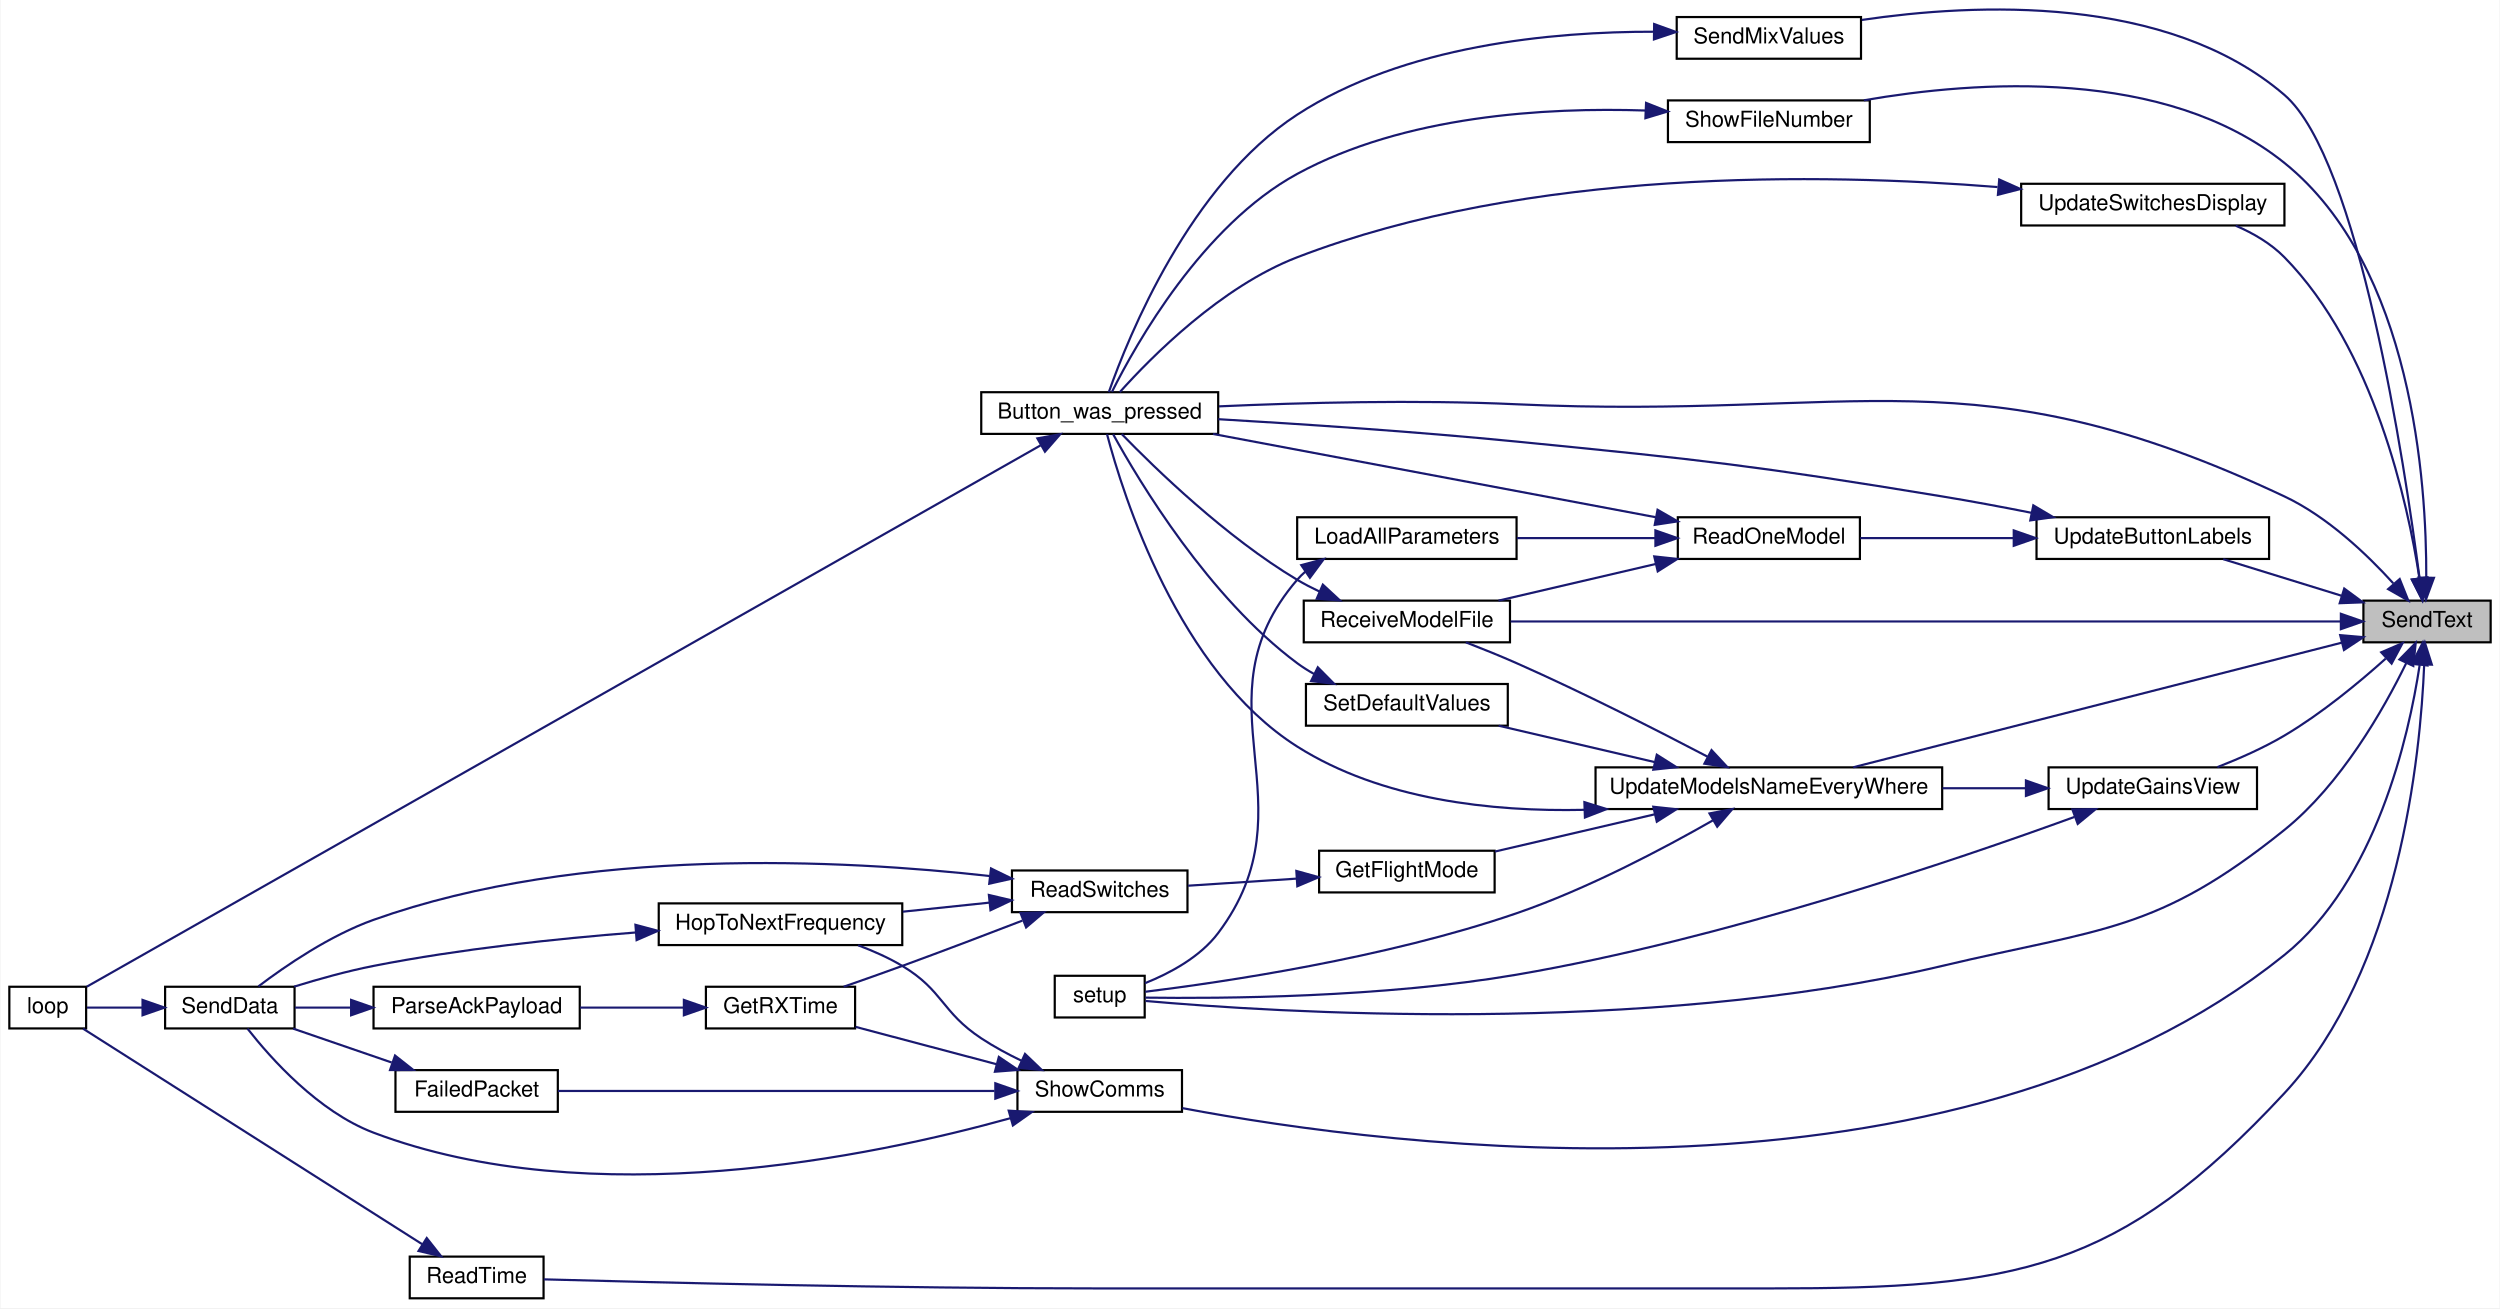
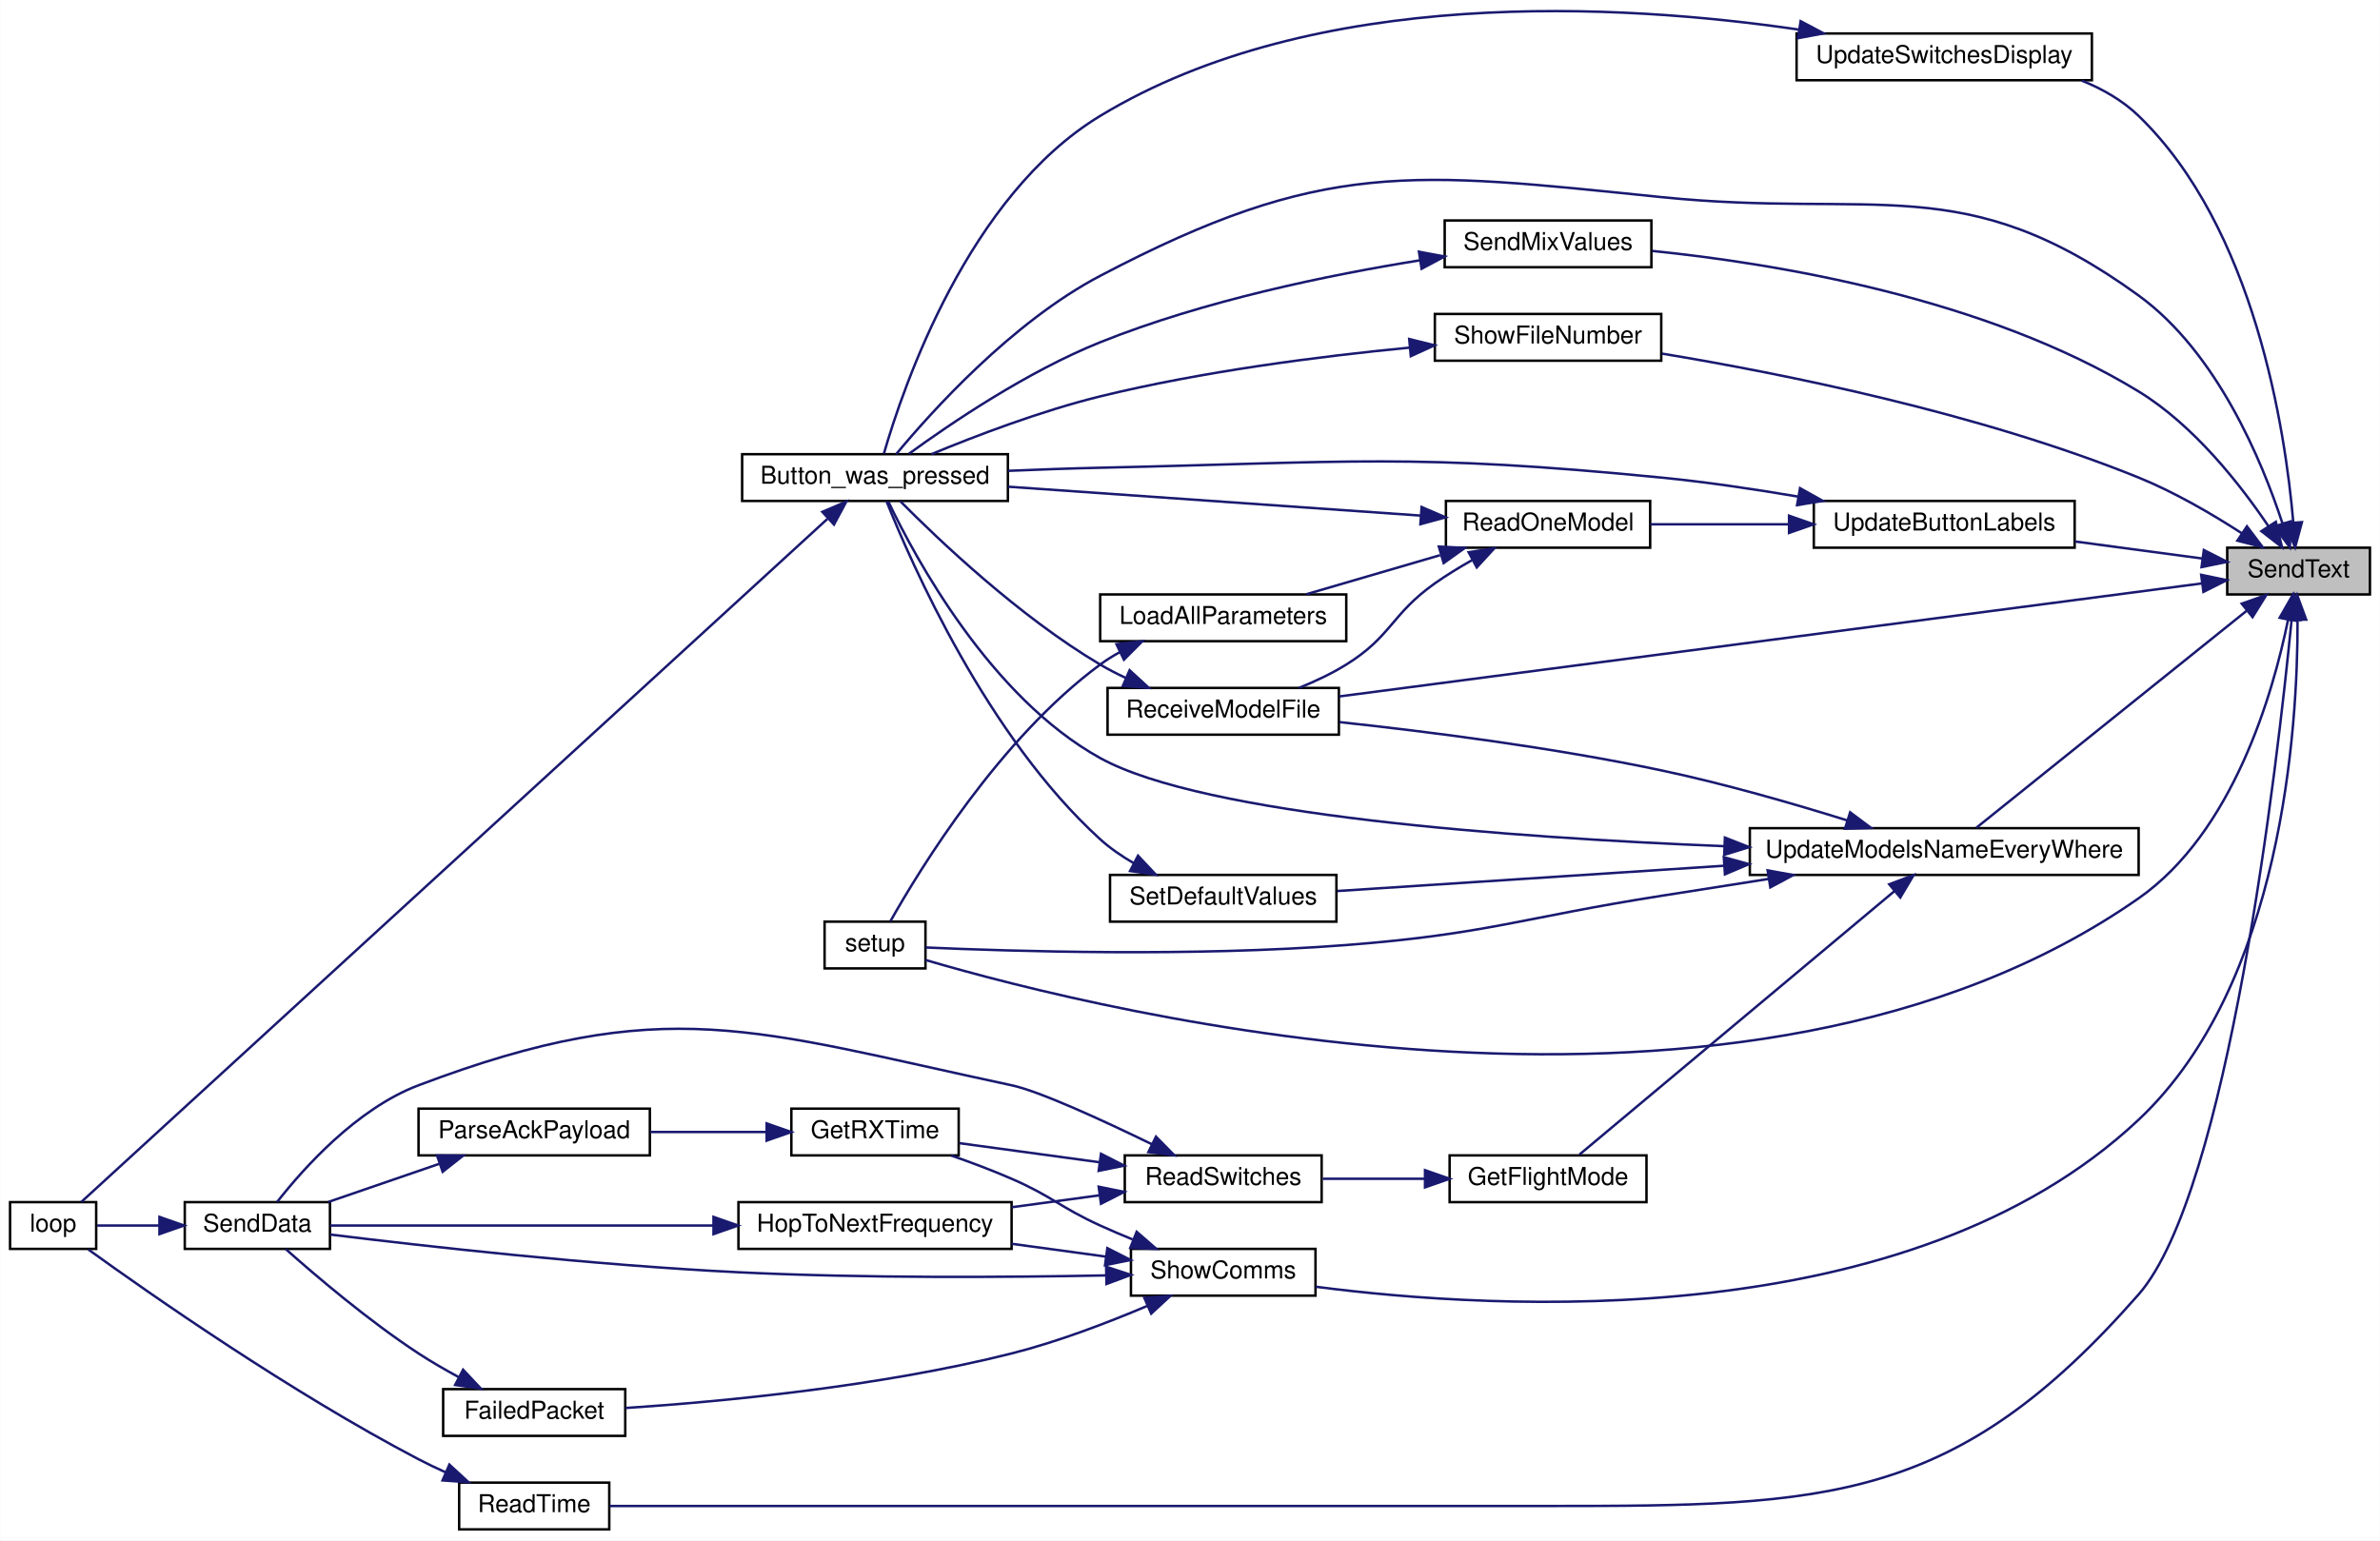
- <svg xmlns="http://www.w3.org/2000/svg" xmlns:xlink="http://www.w3.org/1999/xlink" width="1139pt" height="596pt" viewBox="0.00 0.00 1139.00 596.27">
-   <g id="graph0" class="graph" transform="scale(1 1) rotate(0) translate(4 592.27)">
-     <polygon fill="white" stroke="transparent" points="-4,4 -4,-592.27 1135,-592.27 1135,4 -4,4" />
+ <svg xmlns="http://www.w3.org/2000/svg" xmlns:xlink="http://www.w3.org/1999/xlink" width="967pt" height="626pt" viewBox="0.00 0.00 967.00 626.11">
+   <g id="graph0" class="graph" transform="scale(1 1) rotate(0) translate(4 622.11)">
+     <polygon fill="white" stroke="transparent" points="-4,4 -4,-622.11 963,-622.11 963,4 -4,4" />
    <g id="node1" class="node">
      <g id="a_node1">
        <a xlink:title=" ">
-           <polygon fill="#bfbfbf" stroke="black" points="1073,-299.5 1073,-318.5 1131,-318.5 1131,-299.5 1073,-299.5" />
-           <text text-anchor="middle" x="1102" y="-306.5" font-family="Helvetica,sans-Serif" font-size="10.00">SendText</text>
+           <polygon fill="#bfbfbf" stroke="black" points="901,-380.5 901,-399.5 959,-399.5 959,-380.5 901,-380.5" />
+           <text text-anchor="middle" x="930" y="-387.5" font-family="Helvetica,sans-Serif" font-size="10.00">SendText</text>
        </a>
      </g>
    </g>
    <g id="node2" class="node">
      <g id="a_node2">
        <a xlink:href="_transmitter_code_2src_2main_8cpp.html#aed6c682ed45951f95e0b02cf6b570da2" target="_top" xlink:title=" ">
-           <polygon fill="white" stroke="black" points="443,-394.5 443,-413.5 551,-413.5 551,-394.5 443,-394.5" />
-           <text text-anchor="middle" x="497" y="-401.5" font-family="Helvetica,sans-Serif" font-size="10.00">Button_was_pressed</text>
+           <polygon fill="white" stroke="black" points="297.5,-418.5 297.5,-437.5 405.5,-437.5 405.5,-418.5 297.5,-418.5" />
+           <text text-anchor="middle" x="351.5" y="-425.5" font-family="Helvetica,sans-Serif" font-size="10.00">Button_was_pressed</text>
        </a>
      </g>
    </g>
    <g id="edge1" class="edge">
-       <path fill="none" stroke="midnightblue" d="M1086.6,-326.4C1074.71,-339.5 1056.66,-356.74 1037,-366 895.26,-432.75 843.5,-400.76 687,-408 641.27,-410.12 589.25,-408.74 551.38,-407.05" />
-       <polygon fill="midnightblue" stroke="midnightblue" points="1089.54,-328.35 1093.47,-318.51 1084.26,-323.75 1089.54,-328.35" />
+       <path fill="none" stroke="midnightblue" d="M923.49,-409.25C915.17,-434.66 896.88,-478.87 865,-502 793.73,-553.69 758.58,-533.06 671,-542 569.2,-552.39 533.59,-557.58 443,-510 407.15,-491.17 374.42,-454.79 360.11,-437.53" />
+       <polygon fill="midnightblue" stroke="midnightblue" points="926.85,-410.22 926.45,-399.63 920.16,-408.15 926.85,-410.22" />
    </g>
    <g id="node4" class="node">
      <g id="a_node4">
        <a xlink:href="_transmitter_code_2src_2main_8cpp.html#a483cced19b61975f76957f5696425fe9" target="_top" xlink:title=" ">
          <polygon fill="white" stroke="black" points="182.5,-0.5 182.5,-19.5 243.5,-19.5 243.5,-0.5 182.5,-0.5" />
          <text text-anchor="middle" x="213" y="-7.5" font-family="Helvetica,sans-Serif" font-size="10.00">ReadTime</text>
        </a>
      </g>
    </g>
    <g id="edge3" class="edge">
-       <path fill="none" stroke="midnightblue" d="M1100.7,-289.24C1099,-247.66 1089.32,-150.35 1037,-94 961.29,-12.46 914.27,-5 803,-5 803,-5 803,-5 496,-5 403.94,-5 295.01,-7.7 243.64,-9.13" />
-       <polygon fill="midnightblue" stroke="midnightblue" points="1097.2,-289.51 1100.99,-299.41 1104.2,-289.31 1097.2,-289.51" />
+       <path fill="none" stroke="midnightblue" d="M927.16,-370.12C921.33,-310.96 901.4,-137.52 865,-96 790.57,-11.12 738.89,-10 626,-10 626,-10 626,-10 492,-10 401.51,-10 294.44,-10 243.62,-10" />
+       <polygon fill="midnightblue" stroke="midnightblue" points="923.71,-370.74 928.14,-380.36 930.68,-370.07 923.71,-370.74" />
    </g>
    <g id="node5" class="node">
      <g id="a_node5">
        <a xlink:href="_transmitter_code_2src_2main_8cpp.html#ab7c9edf843c732d7fe296564f39bc0dc" target="_top" xlink:title="RECEIVE A MODEL FILE.">
-           <polygon fill="white" stroke="black" points="590,-299.5 590,-318.5 684,-318.5 684,-299.5 590,-299.5" />
-           <text text-anchor="middle" x="637" y="-306.5" font-family="Helvetica,sans-Serif" font-size="10.00">ReceiveModelFile</text>
+           <polygon fill="white" stroke="black" points="446,-323.5 446,-342.5 540,-342.5 540,-323.5 446,-323.5" />
+           <text text-anchor="middle" x="493" y="-330.5" font-family="Helvetica,sans-Serif" font-size="10.00">ReceiveModelFile</text>
        </a>
      </g>
    </g>
    <g id="edge5" class="edge">
-       <path fill="none" stroke="midnightblue" d="M1062.54,-309C977.88,-309 775.73,-309 684.3,-309" />
-       <polygon fill="midnightblue" stroke="midnightblue" points="1062.73,-312.5 1072.73,-309 1062.73,-305.5 1062.73,-312.5" />
+       <path fill="none" stroke="midnightblue" d="M890.67,-384.98C810.72,-374.5 626.41,-350.35 540.12,-339.04" />
+       <polygon fill="midnightblue" stroke="midnightblue" points="890.42,-388.48 900.79,-386.3 891.33,-381.53 890.42,-388.48" />
    </g>
    <g id="node6" class="node">
      <g id="a_node6">
        <a xlink:href="_transmitter_code_2src_2main_8cpp.html#a5616f31633181a5cefde5d7cb6210d3f" target="_top" xlink:title=" ">
-           <polygon fill="white" stroke="black" points="760,-565.5 760,-584.5 844,-584.5 844,-565.5 760,-565.5" />
-           <text text-anchor="middle" x="802" y="-572.5" font-family="Helvetica,sans-Serif" font-size="10.00">SendMixValues</text>
+           <polygon fill="white" stroke="black" points="583,-513.5 583,-532.5 667,-532.5 667,-513.5 583,-513.5" />
+           <text text-anchor="middle" x="625" y="-520.5" font-family="Helvetica,sans-Serif" font-size="10.00">SendMixValues</text>
        </a>
      </g>
    </g>
    <g id="edge7" class="edge">
-       <path fill="none" stroke="midnightblue" d="M1098.61,-328.59C1091.86,-380.55 1070.88,-519.85 1037,-549 983.55,-594.98 895.88,-590.8 844.38,-583.18" />
-       <polygon fill="midnightblue" stroke="midnightblue" points="1102.09,-329.01 1099.87,-318.65 1095.14,-328.13 1102.09,-329.01" />
+       <path fill="none" stroke="midnightblue" d="M917.81,-408.14C906.52,-424.89 887.57,-449.21 865,-463 802.76,-501.03 717.41,-515.02 667.34,-520.12" />
+       <polygon fill="midnightblue" stroke="midnightblue" points="920.76,-410.02 923.26,-399.72 914.88,-406.21 920.76,-410.02" />
    </g>
    <g id="node7" class="node">
      <g id="a_node7">
        <a xlink:href="_transmitter_code_2src_2main_8cpp.html#a4fc01d736fe50cf5b977f755b675f11d" target="_top" xlink:title=" ">
-           <polygon fill="white" stroke="black" points="476.5,-128.5 476.5,-147.5 517.5,-147.5 517.5,-128.5 476.5,-128.5" />
-           <text text-anchor="middle" x="497" y="-135.5" font-family="Helvetica,sans-Serif" font-size="10.00">setup</text>
+           <polygon fill="white" stroke="black" points="331,-228.5 331,-247.5 372,-247.5 372,-228.5 331,-228.5" />
+           <text text-anchor="middle" x="351.5" y="-235.5" font-family="Helvetica,sans-Serif" font-size="10.00">setup</text>
        </a>
      </g>
    </g>
    <g id="edge9" class="edge">
-       <path fill="none" stroke="midnightblue" d="M1092.5,-289.98C1082.15,-268.8 1062.82,-234.8 1037,-214 978.9,-167.2 953.59,-169.22 881,-152 745.37,-119.83 575.23,-130.94 517.89,-136.03" />
-       <polygon fill="midnightblue" stroke="midnightblue" points="1089.43,-291.68 1096.84,-299.24 1095.76,-288.7 1089.43,-291.68" />
+       <path fill="none" stroke="midnightblue" d="M925.7,-370.11C919.57,-340.08 903.37,-283.81 865,-257 705.54,-145.56 444.93,-210.51 372,-231.93" />
+       <polygon fill="midnightblue" stroke="midnightblue" points="922.31,-371.03 927.58,-380.22 929.19,-369.75 922.31,-371.03" />
    </g>
    <g id="node8" class="node">
      <g id="a_node8">
        <a xlink:href="_radio_functions_8h.html#aac472b3398ab38e7f54b1a2cae96ba62" target="_top" xlink:title="SHOW COMMS.">
-           <polygon fill="white" stroke="black" points="459.5,-85.5 459.5,-104.5 534.5,-104.5 534.5,-85.5 459.5,-85.5" />
-           <text text-anchor="middle" x="497" y="-92.5" font-family="Helvetica,sans-Serif" font-size="10.00">ShowComms</text>
+           <polygon fill="white" stroke="black" points="455.5,-95.5 455.5,-114.5 530.5,-114.5 530.5,-95.5 455.5,-95.5" />
+           <text text-anchor="middle" x="493" y="-102.5" font-family="Helvetica,sans-Serif" font-size="10.00">ShowComms</text>
        </a>
      </g>
    </g>
    <g id="edge10" class="edge">
-       <path fill="none" stroke="midnightblue" d="M1098.64,-289.12C1093.62,-256.18 1078.69,-190.58 1037,-157 886.07,-35.43 629.58,-69.23 534.7,-87.18" />
-       <polygon fill="midnightblue" stroke="midnightblue" points="1095.21,-289.87 1100.03,-299.31 1102.15,-288.93 1095.21,-289.87" />
+       <path fill="none" stroke="midnightblue" d="M929.58,-370.05C929.69,-326.41 923.45,-221.97 865,-167 771.88,-79.43 604.25,-89.53 530.5,-99.13" />
+       <polygon fill="midnightblue" stroke="midnightblue" points="926.08,-370.17 929.43,-380.22 933.08,-370.27 926.08,-370.17" />
    </g>
    <g id="node14" class="node">
      <g id="a_node14">
        <a xlink:href="_transmitter_code_2src_2main_8cpp.html#aa337d6e5cf496fbca7cdc61818f8239a" target="_top" xlink:title="updates display in textbox">
-           <polygon fill="white" stroke="black" points="756,-527.5 756,-546.5 848,-546.5 848,-527.5 756,-527.5" />
-           <text text-anchor="middle" x="802" y="-534.5" font-family="Helvetica,sans-Serif" font-size="10.00">ShowFileNumber</text>
+           <polygon fill="white" stroke="black" points="579,-475.5 579,-494.5 671,-494.5 671,-475.5 579,-475.5" />
+           <text text-anchor="middle" x="625" y="-482.5" font-family="Helvetica,sans-Serif" font-size="10.00">ShowFileNumber</text>
        </a>
      </g>
    </g>
    <g id="edge20" class="edge">
-       <path fill="none" stroke="midnightblue" d="M1101.65,-329.16C1101.81,-371.78 1095.51,-470.94 1037,-518 982.69,-561.68 896.53,-555.48 845.3,-546.55" />
-       <polygon fill="midnightblue" stroke="midnightblue" points="1105.15,-328.89 1101.48,-318.95 1098.15,-329.01 1105.15,-328.89" />
+       <path fill="none" stroke="midnightblue" d="M906.97,-405.33C895.01,-413.07 879.7,-422.04 865,-428 800.16,-454.27 720.31,-470.27 671.29,-478.39" />
+       <polygon fill="midnightblue" stroke="midnightblue" points="909.01,-408.18 915.4,-399.73 905.13,-402.35 909.01,-408.18" />
    </g>
    <g id="node15" class="node">
      <g id="a_node15">
        <a xlink:href="_transmitter_code_2src_2main_8cpp.html#abf59862cf6c4e3df5a76f0bfea8919ef" target="_top" xlink:title=" ">
-           <polygon fill="white" stroke="black" points="924,-337.5 924,-356.5 1030,-356.5 1030,-337.5 924,-337.5" />
-           <text text-anchor="middle" x="977" y="-344.5" font-family="Helvetica,sans-Serif" font-size="10.00">UpdateButtonLabels</text>
+           <polygon fill="white" stroke="black" points="733,-399.5 733,-418.5 839,-418.5 839,-399.5 733,-399.5" />
+           <text text-anchor="middle" x="786" y="-406.5" font-family="Helvetica,sans-Serif" font-size="10.00">UpdateButtonLabels</text>
        </a>
      </g>
    </g>
    <g id="edge22" class="edge">
-       <path fill="none" stroke="midnightblue" d="M1062.99,-320.74C1045.69,-326.09 1025.48,-332.33 1009.11,-337.39" />
-       <polygon fill="midnightblue" stroke="midnightblue" points="1064.26,-324.01 1072.78,-317.72 1062.19,-317.33 1064.26,-324.01" />
+       <path fill="none" stroke="midnightblue" d="M890.95,-395.09C875.04,-397.22 856.29,-399.73 839.14,-402.02" />
+       <polygon fill="midnightblue" stroke="midnightblue" points="891.5,-398.55 900.95,-393.75 890.57,-391.61 891.5,-398.55" />
    </g>
    <g id="node18" class="node">
      <g id="a_node18">
-         <a xlink:href="_transmitter_code_2src_2main_8cpp.html#a04d3d440eb8e47bc4061b9c51e27e206" target="_top" xlink:title=" ">
-           <polygon fill="white" stroke="black" points="929.5,-223.5 929.5,-242.5 1024.5,-242.5 1024.5,-223.5 929.5,-223.5" />
-           <text text-anchor="middle" x="977" y="-230.5" font-family="Helvetica,sans-Serif" font-size="10.00">UpdateGainsView</text>
+         <a xlink:href="_transmitter_code_2src_2main_8cpp.html#a9e1de754e1d2d483fb15957f70cf0488" target="_top" xlink:title=" ">
+           <polygon fill="white" stroke="black" points="707,-266.5 707,-285.5 865,-285.5 865,-266.5 707,-266.5" />
+           <text text-anchor="middle" x="786" y="-273.5" font-family="Helvetica,sans-Serif" font-size="10.00">UpdateModelsNameEveryWhere</text>
        </a>
      </g>
    </g>
    <g id="edge29" class="edge">
-       <path fill="none" stroke="midnightblue" d="M1083.18,-292.09C1070.9,-281.07 1053.82,-266.95 1037,-257 1027.48,-251.37 1016.4,-246.47 1006.42,-242.6" />
-       <polygon fill="midnightblue" stroke="midnightblue" points="1081.12,-294.95 1090.85,-299.13 1085.85,-289.79 1081.12,-294.95" />
-     </g>
-     <g id="node19" class="node">
-       <g id="a_node19">
-         <a xlink:href="_transmitter_code_2src_2main_8cpp.html#a9e1de754e1d2d483fb15957f70cf0488" target="_top" xlink:title=" ">
-           <polygon fill="white" stroke="black" points="723,-223.5 723,-242.5 881,-242.5 881,-223.5 723,-223.5" />
-           <text text-anchor="middle" x="802" y="-230.5" font-family="Helvetica,sans-Serif" font-size="10.00">UpdateModelsNameEveryWhere</text>
-         </a>
-       </g>
-     </g>
-     <g id="edge42" class="edge">
-       <path fill="none" stroke="midnightblue" d="M1063.21,-299.36C1005.87,-284.74 897.55,-257.11 840.43,-242.54" />
-       <polygon fill="midnightblue" stroke="midnightblue" points="1062.41,-302.77 1072.96,-301.85 1064.14,-295.99 1062.41,-302.77" />
-     </g>
-     <g id="node23" class="node">
-       <g id="a_node23">
+       <path fill="none" stroke="midnightblue" d="M908.81,-373.79C878.83,-349.73 823.47,-305.28 799.08,-285.69" />
+       <polygon fill="midnightblue" stroke="midnightblue" points="906.9,-376.75 916.89,-380.28 911.29,-371.29 906.9,-376.75" />
+     </g>
+     <g id="node22" class="node">
+       <g id="a_node22">
        <a xlink:href="_transmitter_code_2src_2main_8cpp.html#a789078ba3c1d92997ab8764eb20cce4f" target="_top" xlink:title=" ">
-           <polygon fill="white" stroke="black" points="917,-489.5 917,-508.5 1037,-508.5 1037,-489.5 917,-489.5" />
-           <text text-anchor="middle" x="977" y="-496.5" font-family="Helvetica,sans-Serif" font-size="10.00">UpdateSwitchesDisplay</text>
-         </a>
-       </g>
-     </g>
-     <g id="edge43" class="edge">
-       <path fill="none" stroke="midnightblue" d="M1098.52,-328.78C1093.24,-362.96 1077.83,-433.42 1037,-475 1030.88,-481.23 1022.92,-485.91 1014.83,-489.39" />
-       <polygon fill="midnightblue" stroke="midnightblue" points="1102.01,-329.06 1099.95,-318.67 1095.08,-328.08 1102.01,-329.06" />
+           <polygon fill="white" stroke="black" points="726,-589.5 726,-608.5 846,-608.5 846,-589.5 726,-589.5" />
+           <text text-anchor="middle" x="786" y="-596.5" font-family="Helvetica,sans-Serif" font-size="10.00">UpdateSwitchesDisplay</text>
+         </a>
+       </g>
+     </g>
+     <g id="edge40" class="edge">
+       <path fill="none" stroke="midnightblue" d="M927.85,-409.8C924.6,-447.39 912.18,-529.42 865,-575 858.48,-581.3 850.34,-585.95 841.81,-589.38" />
+       <polygon fill="midnightblue" stroke="midnightblue" points="931.36,-409.88 928.6,-399.65 924.37,-409.37 931.36,-409.88" />
    </g>
    <g id="node3" class="node">
      <g id="a_node3">
        <a xlink:href="_transmitter_code_2src_2main_8cpp.html#afe461d27b9c48d5921c00d521181f12f" target="_top" xlink:title=" ">
-           <polygon fill="white" stroke="black" points="0,-123.5 0,-142.5 35,-142.5 35,-123.5 0,-123.5" />
-           <text text-anchor="middle" x="17.5" y="-130.5" font-family="Helvetica,sans-Serif" font-size="10.00">loop</text>
+           <polygon fill="white" stroke="black" points="0,-114.5 0,-133.5 35,-133.5 35,-114.5 0,-114.5" />
+           <text text-anchor="middle" x="17.5" y="-121.5" font-family="Helvetica,sans-Serif" font-size="10.00">loop</text>
        </a>
      </g>
    </g>
    <g id="edge2" class="edge">
-       <path fill="none" stroke="midnightblue" d="M470.11,-389.31C383.67,-340.25 106.48,-182.93 35.29,-142.53" />
-       <polygon fill="midnightblue" stroke="midnightblue" points="468.58,-392.46 479.01,-394.35 472.04,-386.38 468.58,-392.46" />
+       <path fill="none" stroke="midnightblue" d="M332.14,-411.19C271.12,-355.32 76.35,-176.97 28.96,-133.58" />
+       <polygon fill="midnightblue" stroke="midnightblue" points="330.09,-414.06 339.83,-418.23 334.82,-408.9 330.09,-414.06" />
    </g>
    <g id="edge4" class="edge">
-       <path fill="none" stroke="midnightblue" d="M188.16,-25.16C147.79,-50.82 67.1,-102.1 33.61,-123.39" />
-       <polygon fill="midnightblue" stroke="midnightblue" points="190.25,-27.97 196.82,-19.65 186.5,-22.06 190.25,-27.97" />
+       <path fill="none" stroke="midnightblue" d="M177.02,-23.67C173.25,-25.37 169.52,-27.16 166,-29 114.18,-56.11 57.12,-95.99 31.83,-114.24" />
+       <polygon fill="midnightblue" stroke="midnightblue" points="178.53,-26.83 186.32,-19.65 175.75,-20.4 178.53,-26.83" />
    </g>
    <g id="edge6" class="edge">
-       <path fill="none" stroke="midnightblue" d="M597.14,-322.65C593.64,-324.3 590.2,-326.09 587,-328 554.55,-347.38 522.27,-378.72 507.05,-394.41" />
-       <polygon fill="midnightblue" stroke="midnightblue" points="598.7,-325.79 606.48,-318.59 595.91,-319.36 598.7,-325.79" />
+       <path fill="none" stroke="midnightblue" d="M453.29,-346.61C449.74,-348.28 446.25,-350.07 443,-352 410.16,-371.43 377.26,-402.75 361.73,-418.42" />
+       <polygon fill="midnightblue" stroke="midnightblue" points="454.96,-349.7 462.76,-342.53 452.19,-343.28 454.96,-349.7" />
    </g>
    <g id="edge8" class="edge">
-       <path fill="none" stroke="midnightblue" d="M749.59,-577.81C703.46,-577.88 635.7,-571.68 587,-540 538.04,-508.15 510.07,-438.89 501.15,-413.54" />
-       <polygon fill="midnightblue" stroke="midnightblue" points="749.71,-581.31 759.67,-577.7 749.63,-574.31 749.71,-581.31" />
+       <path fill="none" stroke="midnightblue" d="M572.91,-516.3C535.9,-510.36 485.18,-499.93 443,-483 413.31,-471.08 382.17,-449.96 365.27,-437.65" />
+       <polygon fill="midnightblue" stroke="midnightblue" points="572.54,-519.79 582.96,-517.86 573.62,-512.87 572.54,-519.79" />
    </g>
    <g id="node9" class="node">
      <g id="a_node9">
        <a xlink:href="_radio_functions_8h.html#a783a0141bea15d8539730afd4b3b06a3" target="_top" xlink:title=" ">
-           <polygon fill="white" stroke="black" points="176,-85.5 176,-104.5 250,-104.5 250,-85.5 176,-85.5" />
-           <text text-anchor="middle" x="213" y="-92.5" font-family="Helvetica,sans-Serif" font-size="10.00">FailedPacket</text>
+           <polygon fill="white" stroke="black" points="176,-38.5 176,-57.5 250,-57.5 250,-38.5 176,-38.5" />
+           <text text-anchor="middle" x="213" y="-45.5" font-family="Helvetica,sans-Serif" font-size="10.00">FailedPacket</text>
        </a>
      </g>
    </g>
    <g id="edge11" class="edge">
-       <path fill="none" stroke="midnightblue" d="M449.07,-95C393.1,-95 300.75,-95 250.07,-95" />
-       <polygon fill="midnightblue" stroke="midnightblue" points="449.42,-98.5 459.42,-95 449.42,-91.5 449.42,-98.5" />
+       <path fill="none" stroke="midnightblue" d="M462.13,-91.32C446.09,-84.51 425.81,-76.74 407,-72 353.31,-58.46 289.2,-52.42 250.06,-49.82" />
+       <polygon fill="midnightblue" stroke="midnightblue" points="460.94,-94.62 471.51,-95.39 463.73,-88.2 460.94,-94.62" />
    </g>
    <g id="node10" class="node">
      <g id="a_node10">
        <a xlink:href="_radio_functions_8cpp.html#a3d7322e78f097d02d476f17a6306997c" target="_top" xlink:title=" ">
-           <polygon fill="white" stroke="black" points="71,-123.5 71,-142.5 130,-142.5 130,-123.5 71,-123.5" />
-           <text text-anchor="middle" x="100.5" y="-130.5" font-family="Helvetica,sans-Serif" font-size="10.00">SendData</text>
+           <polygon fill="white" stroke="black" points="71,-114.5 71,-133.5 130,-133.5 130,-114.5 71,-114.5" />
+           <text text-anchor="middle" x="100.5" y="-121.5" font-family="Helvetica,sans-Serif" font-size="10.00">SendData</text>
        </a>
      </g>
    </g>
    <g id="edge19" class="edge">
-       <path fill="none" stroke="midnightblue" d="M456.45,-82.64C392.89,-64.97 265.09,-38.49 166,-76 140.84,-85.52 119.18,-109.83 108.53,-123.43" />
-       <polygon fill="midnightblue" stroke="midnightblue" points="455.51,-86.02 466.09,-85.4 457.43,-79.28 455.51,-86.02" />
+       <path fill="none" stroke="midnightblue" d="M445.31,-103.72C405.58,-102.94 347.01,-102.51 296,-105 236.87,-107.88 167.98,-115.66 130.11,-120.33" />
+       <polygon fill="midnightblue" stroke="midnightblue" points="445.42,-107.23 455.49,-103.94 445.57,-100.23 445.42,-107.23" />
    </g>
    <g id="node11" class="node">
      <g id="a_node11">
        <a xlink:href="_transmitter_code_2src_2main_8cpp.html#acd508e422b616377d0f0cdb44e4cfae0" target="_top" xlink:title=" ">
-           <polygon fill="white" stroke="black" points="317.5,-123.5 317.5,-142.5 385.5,-142.5 385.5,-123.5 317.5,-123.5" />
-           <text text-anchor="middle" x="351.5" y="-130.5" font-family="Helvetica,sans-Serif" font-size="10.00">GetRXTime</text>
+           <polygon fill="white" stroke="black" points="317.5,-152.5 317.5,-171.5 385.5,-171.5 385.5,-152.5 317.5,-152.5" />
+           <text text-anchor="middle" x="351.5" y="-159.5" font-family="Helvetica,sans-Serif" font-size="10.00">GetRXTime</text>
        </a>
      </g>
    </g>
    <g id="edge14" class="edge">
-       <path fill="none" stroke="midnightblue" d="M449.85,-107.22C428.98,-112.75 404.8,-119.15 385.75,-124.2" />
-       <polygon fill="midnightblue" stroke="midnightblue" points="451.02,-110.53 459.79,-104.59 449.23,-103.77 451.02,-110.53" />
+       <path fill="none" stroke="midnightblue" d="M456.17,-118.34C451.7,-120.16 447.22,-122.07 443,-124 426.54,-131.51 423.59,-135.78 407,-143 399.19,-146.4 390.56,-149.64 382.51,-152.44" />
+       <polygon fill="midnightblue" stroke="midnightblue" points="457.83,-121.45 465.83,-114.5 455.24,-114.94 457.83,-121.45" />
    </g>
    <g id="node13" class="node">
      <g id="a_node13">
        <a xlink:href="_radio_functions_8cpp.html#aa48ea4c5d47aa93d17dbc7d7b19238d8" target="_top" xlink:title=" ">
-           <polygon fill="white" stroke="black" points="296,-161.5 296,-180.5 407,-180.5 407,-161.5 296,-161.5" />
-           <text text-anchor="middle" x="351.5" y="-168.5" font-family="Helvetica,sans-Serif" font-size="10.00">HopToNextFrequency</text>
+           <polygon fill="white" stroke="black" points="296,-114.5 296,-133.5 407,-133.5 407,-114.5 296,-114.5" />
+           <text text-anchor="middle" x="351.5" y="-121.5" font-family="Helvetica,sans-Serif" font-size="10.00">HopToNextFrequency</text>
        </a>
      </g>
    </g>
    <g id="edge17" class="edge">
-       <path fill="none" stroke="midnightblue" d="M461.47,-108.72C455.13,-111.76 448.72,-115.22 443,-119 424.89,-130.96 425.63,-140.86 407,-152 400.81,-155.7 393.79,-158.82 386.89,-161.4" />
-       <polygon fill="midnightblue" stroke="midnightblue" points="462.95,-111.89 470.6,-104.56 460.05,-105.51 462.95,-111.89" />
+       <path fill="none" stroke="midnightblue" d="M445.32,-111.36C433.04,-113.03 419.68,-114.85 407.02,-116.57" />
+       <polygon fill="midnightblue" stroke="midnightblue" points="445.91,-114.81 455.35,-109.99 444.97,-107.87 445.91,-114.81" />
    </g>
    <g id="edge12" class="edge">
-       <path fill="none" stroke="midnightblue" d="M174.28,-107.97C159.56,-113.03 142.98,-118.73 129.37,-123.41" />
-       <polygon fill="midnightblue" stroke="midnightblue" points="175.8,-111.15 184.12,-104.59 173.52,-104.53 175.8,-111.15" />
+       <path fill="none" stroke="midnightblue" d="M182.28,-62.4C176.76,-65.39 171.12,-68.65 166,-72 145.78,-85.24 124.32,-103.49 111.96,-114.48" />
+       <polygon fill="midnightblue" stroke="midnightblue" points="184.1,-65.4 191.36,-57.68 180.87,-59.19 184.1,-65.4" />
    </g>
    <g id="edge13" class="edge">
-       <path fill="none" stroke="midnightblue" d="M60.49,-133C51.66,-133 42.74,-133 35.4,-133" />
-       <polygon fill="midnightblue" stroke="midnightblue" points="60.71,-136.5 70.71,-133 60.71,-129.5 60.71,-136.5" />
+       <path fill="none" stroke="midnightblue" d="M60.49,-124C51.66,-124 42.74,-124 35.4,-124" />
+       <polygon fill="midnightblue" stroke="midnightblue" points="60.71,-127.5 70.71,-124 60.71,-120.5 60.71,-127.5" />
    </g>
    <g id="node12" class="node">
      <g id="a_node12">
        <a xlink:href="_radio_functions_8h.html#a230e862a4da0f66746b6b3afba6bd77a" target="_top" xlink:title=" ">
-           <polygon fill="white" stroke="black" points="166,-123.5 166,-142.5 260,-142.5 260,-123.5 166,-123.5" />
-           <text text-anchor="middle" x="213" y="-130.5" font-family="Helvetica,sans-Serif" font-size="10.00">ParseAckPayload</text>
+           <polygon fill="white" stroke="black" points="166,-152.5 166,-171.5 260,-171.5 260,-152.5 166,-152.5" />
+           <text text-anchor="middle" x="213" y="-159.5" font-family="Helvetica,sans-Serif" font-size="10.00">ParseAckPayload</text>
        </a>
      </g>
    </g>
    <g id="edge15" class="edge">
-       <path fill="none" stroke="midnightblue" d="M307.39,-133C292.35,-133 275.42,-133 260.15,-133" />
-       <polygon fill="midnightblue" stroke="midnightblue" points="307.46,-136.5 317.46,-133 307.46,-129.5 307.46,-136.5" />
+       <path fill="none" stroke="midnightblue" d="M307.39,-162C292.35,-162 275.42,-162 260.15,-162" />
+       <polygon fill="midnightblue" stroke="midnightblue" points="307.46,-165.5 317.46,-162 307.46,-158.5 307.46,-165.5" />
    </g>
    <g id="edge16" class="edge">
-       <path fill="none" stroke="midnightblue" d="M155.51,-133C146.74,-133 138,-133 130.2,-133" />
-       <polygon fill="midnightblue" stroke="midnightblue" points="155.78,-136.5 165.78,-133 155.78,-129.5 155.78,-136.5" />
+       <path fill="none" stroke="midnightblue" d="M174.28,-149.03C159.56,-143.97 142.98,-138.27 129.37,-133.59" />
+       <polygon fill="midnightblue" stroke="midnightblue" points="173.52,-152.47 184.12,-152.41 175.8,-145.85 173.52,-152.47" />
    </g>
    <g id="edge18" class="edge">
-       <path fill="none" stroke="midnightblue" d="M285.38,-167.23C249.86,-164.44 205.25,-159.73 166,-152 153.97,-149.63 140.96,-146.01 129.8,-142.56" />
-       <polygon fill="midnightblue" stroke="midnightblue" points="285.38,-170.74 295.62,-168 285.91,-163.76 285.38,-170.74" />
+       <path fill="none" stroke="midnightblue" d="M285.7,-124C235.31,-124 167.82,-124 130.1,-124" />
+       <polygon fill="midnightblue" stroke="midnightblue" points="285.86,-127.5 295.86,-124 285.86,-120.5 285.86,-127.5" />
    </g>
    <g id="edge21" class="edge">
-       <path fill="none" stroke="midnightblue" d="M745.64,-541.9C700.3,-543.4 635.88,-539.63 587,-513 543.88,-489.51 513.61,-435.71 502.59,-413.68" />
-       <polygon fill="midnightblue" stroke="midnightblue" points="746.03,-545.38 755.87,-541.46 745.73,-538.39 746.03,-545.38" />
+       <path fill="none" stroke="midnightblue" d="M568.53,-480.8C532.41,-477.29 484.47,-471.18 443,-461 418.96,-455.1 392.47,-444.99 374.4,-437.51" />
+       <polygon fill="midnightblue" stroke="midnightblue" points="568.58,-484.32 578.86,-481.76 569.23,-477.35 568.58,-484.32" />
    </g>
    <g id="edge23" class="edge">
-       <path fill="none" stroke="midnightblue" d="M921.71,-358.53C908.42,-361.17 894.23,-363.83 881,-366 795.21,-380.09 773.51,-382.46 687,-391 641.18,-395.52 588.95,-398.99 551.02,-401.2" />
-       <polygon fill="midnightblue" stroke="midnightblue" points="922.54,-361.93 931.65,-356.53 921.16,-355.07 922.54,-361.93" />
+       <path fill="none" stroke="midnightblue" d="M726.44,-420.3C708.7,-423.31 689.11,-426.22 671,-428 570.14,-437.94 544.32,-434.24 443,-432 430.89,-431.73 417.88,-431.26 405.61,-430.74" />
+       <polygon fill="midnightblue" stroke="midnightblue" points="727.4,-423.69 736.65,-418.53 726.2,-416.79 727.4,-423.69" />
    </g>
    <g id="node16" class="node">
      <g id="a_node16">
        <a xlink:href="_transmitter_code_2src_2main_8cpp.html#a3d9d955a8c7cfea4cc99e78f3746bd26" target="_top" xlink:title=" ">
-           <polygon fill="white" stroke="black" points="760.5,-337.5 760.5,-356.5 843.5,-356.5 843.5,-337.5 760.5,-337.5" />
-           <text text-anchor="middle" x="802" y="-344.5" font-family="Helvetica,sans-Serif" font-size="10.00">ReadOneModel</text>
+           <polygon fill="white" stroke="black" points="583.5,-399.5 583.5,-418.5 666.5,-418.5 666.5,-399.5 583.5,-399.5" />
+           <text text-anchor="middle" x="625" y="-406.5" font-family="Helvetica,sans-Serif" font-size="10.00">ReadOneModel</text>
        </a>
      </g>
    </g>
    <g id="edge24" class="edge">
-       <path fill="none" stroke="midnightblue" d="M913.49,-347C890.23,-347 864.46,-347 843.66,-347" />
-       <polygon fill="midnightblue" stroke="midnightblue" points="913.62,-350.5 923.62,-347 913.62,-343.5 913.62,-350.5" />
+       <path fill="none" stroke="midnightblue" d="M722.9,-409C703.98,-409 683.69,-409 666.58,-409" />
+       <polygon fill="midnightblue" stroke="midnightblue" points="722.94,-412.5 732.94,-409 722.94,-405.5 722.94,-412.5" />
    </g>
    <g id="edge25" class="edge">
-       <path fill="none" stroke="midnightblue" d="M750.4,-356.52C694.4,-367.05 604.68,-383.93 548.66,-394.47" />
-       <polygon fill="midnightblue" stroke="midnightblue" points="751.27,-359.92 760.45,-354.63 749.98,-353.04 751.27,-359.92" />
+       <path fill="none" stroke="midnightblue" d="M573.23,-412.55C525.43,-415.9 454.11,-420.89 405.57,-424.29" />
+       <polygon fill="midnightblue" stroke="midnightblue" points="573.62,-416.03 583.35,-411.84 573.13,-409.05 573.62,-416.03" />
    </g>
    <g id="edge28" class="edge">
-       <path fill="none" stroke="midnightblue" d="M750.35,-335.19C727.33,-329.82 700.45,-323.56 678.76,-318.5" />
-       <polygon fill="midnightblue" stroke="midnightblue" points="749.76,-338.65 760.29,-337.51 751.34,-331.83 749.76,-338.65" />
+       <path fill="none" stroke="midnightblue" d="M594.07,-394.41C588.91,-391.51 583.7,-388.32 579,-385 561.28,-372.46 561.44,-363.45 543,-352 537.11,-348.34 530.4,-345.18 523.87,-342.54" />
+       <polygon fill="midnightblue" stroke="midnightblue" points="592.73,-397.66 603.2,-399.29 596.03,-391.49 592.73,-397.66" />
    </g>
    <g id="node17" class="node">
      <g id="a_node17">
        <a xlink:href="_transmitter_code_2src_2main_8cpp.html#a909acb7ed667a5cc9c4ec6191fc33e75" target="_top" xlink:title=" ">
-           <polygon fill="white" stroke="black" points="587,-337.5 587,-356.5 687,-356.5 687,-337.5 587,-337.5" />
-           <text text-anchor="middle" x="637" y="-344.5" font-family="Helvetica,sans-Serif" font-size="10.00">LoadAllParameters</text>
+           <polygon fill="white" stroke="black" points="443,-361.5 443,-380.5 543,-380.5 543,-361.5 443,-361.5" />
+           <text text-anchor="middle" x="493" y="-368.5" font-family="Helvetica,sans-Serif" font-size="10.00">LoadAllParameters</text>
        </a>
      </g>
    </g>
    <g id="edge26" class="edge">
-       <path fill="none" stroke="midnightblue" d="M750.09,-347C730.03,-347 707.08,-347 687.19,-347" />
-       <polygon fill="midnightblue" stroke="midnightblue" points="750.29,-350.5 760.29,-347 750.29,-343.5 750.29,-350.5" />
+       <path fill="none" stroke="midnightblue" d="M581.12,-396.46C563.43,-391.3 543.27,-385.4 526.79,-380.59" />
+       <polygon fill="midnightblue" stroke="midnightblue" points="580.62,-399.96 591.2,-399.41 582.58,-393.25 580.62,-399.96" />
    </g>
    <g id="edge27" class="edge">
-       <path fill="none" stroke="midnightblue" d="M590.73,-331.72C589.4,-330.57 588.15,-329.33 587,-328 539.18,-272.42 595.08,-225.59 551,-167 542.74,-156.02 529.05,-148.68 517.66,-144.14" />
-       <polygon fill="midnightblue" stroke="midnightblue" points="588.87,-334.69 599.11,-337.42 592.81,-328.9 588.87,-334.69" />
+       <path fill="none" stroke="midnightblue" d="M450.98,-357.05C448.18,-355.52 445.49,-353.83 443,-352 402.31,-322.03 369.96,-269.31 357.76,-247.68" />
+       <polygon fill="midnightblue" stroke="midnightblue" points="449.61,-360.28 460.13,-361.48 452.65,-353.98 449.61,-360.28" />
    </g>
    <g id="edge30" class="edge">
-       <path fill="none" stroke="midnightblue" d="M941.26,-219.9C887.61,-200.34 780.95,-164.07 687,-148 625.95,-137.55 552.33,-137.07 517.76,-137.54" />
-       <polygon fill="midnightblue" stroke="midnightblue" points="940.36,-223.3 950.95,-223.47 942.78,-216.73 940.36,-223.3" />
+       <path fill="none" stroke="midnightblue" d="M696.63,-278.18C610.06,-281.65 485.18,-290.67 443,-314 398.33,-338.71 367.81,-395.4 356.92,-418.22" />
+       <polygon fill="midnightblue" stroke="midnightblue" points="696.87,-281.67 706.73,-277.79 696.6,-274.67 696.87,-281.67" />
+     </g>
+     <g id="edge36" class="edge">
+       <path fill="none" stroke="midnightblue" d="M746.63,-288.64C724.68,-295.48 696.52,-303.61 671,-309 627.01,-318.3 576.07,-324.76 540.16,-328.62" />
+       <polygon fill="midnightblue" stroke="midnightblue" points="747.77,-291.95 756.25,-285.6 745.66,-285.27 747.77,-291.95" />
+     </g>
+     <g id="edge39" class="edge">
+       <path fill="none" stroke="midnightblue" d="M714.76,-264.89C700.29,-262.61 685.15,-260.22 671,-258 614.12,-249.07 600.41,-242.46 543,-238 480.68,-233.16 406.55,-235.47 372.01,-237.01" />
+       <polygon fill="midnightblue" stroke="midnightblue" points="714.23,-268.35 724.66,-266.45 715.32,-261.44 714.23,-268.35" />
+     </g>
+     <g id="node19" class="node">
+       <g id="a_node19">
+         <a xlink:href="_transmitter_code_2src_2main_8cpp.html#adf35f0ced7990f813a783d0ecd33bf64" target="_top" xlink:title=" ">
+           <polygon fill="white" stroke="black" points="585,-133.5 585,-152.5 665,-152.5 665,-133.5 585,-133.5" />
+           <text text-anchor="middle" x="625" y="-140.5" font-family="Helvetica,sans-Serif" font-size="10.00">GetFlightMode</text>
+         </a>
+       </g>
    </g>
    <g id="edge31" class="edge">
-       <path fill="none" stroke="midnightblue" d="M918.84,-233C906.79,-233 893.87,-233 881.19,-233" />
-       <polygon fill="midnightblue" stroke="midnightblue" points="919.18,-236.5 929.18,-233 919.18,-229.5 919.18,-236.5" />
-     </g>
-     <g id="edge32" class="edge">
-       <path fill="none" stroke="midnightblue" d="M717.78,-223.14C675.6,-222.21 625.35,-227.7 587,-252 532.76,-286.37 507.62,-366.64 500.33,-394.37" />
-       <polygon fill="midnightblue" stroke="midnightblue" points="717.92,-226.65 728.04,-223.49 718.16,-219.65 717.92,-226.65" />
-     </g>
-     <g id="edge38" class="edge">
-       <path fill="none" stroke="midnightblue" d="M773.99,-247.4C751.1,-259.39 717.27,-276.6 687,-290 679.57,-293.29 671.39,-296.59 663.87,-299.49" />
-       <polygon fill="midnightblue" stroke="midnightblue" points="775.87,-250.37 783.09,-242.61 772.61,-244.18 775.87,-250.37" />
-     </g>
-     <g id="edge41" class="edge">
-       <path fill="none" stroke="midnightblue" d="M776.48,-218.34C753.93,-205.45 719.23,-187.08 687,-176 627.18,-155.44 552.67,-144.53 517.77,-140.22" />
-       <polygon fill="midnightblue" stroke="midnightblue" points="774.94,-221.5 785.35,-223.49 778.46,-215.44 774.94,-221.5" />
+       <path fill="none" stroke="midnightblue" d="M765.89,-260.02C732.62,-232.18 665,-175.62 637.76,-152.84" />
+       <polygon fill="midnightblue" stroke="midnightblue" points="763.65,-262.7 773.57,-266.43 768.14,-257.33 763.65,-262.7" />
+     </g>
+     <g id="node21" class="node">
+       <g id="a_node21">
+         <a xlink:href="_transmitter_code_2src_2main_8cpp.html#acbd0460ea44a7d07e4d77878411febb4" target="_top" xlink:title=" ">
+           <polygon fill="white" stroke="black" points="447,-247.5 447,-266.5 539,-266.5 539,-247.5 447,-247.5" />
+           <text text-anchor="middle" x="493" y="-254.5" font-family="Helvetica,sans-Serif" font-size="10.00">SetDefaultValues</text>
+         </a>
+       </g>
+     </g>
+     <g id="edge37" class="edge">
+       <path fill="none" stroke="midnightblue" d="M696.43,-270.22C644.57,-266.83 581.25,-262.7 539.39,-259.96" />
+       <polygon fill="midnightblue" stroke="midnightblue" points="696.43,-273.72 706.63,-270.88 696.88,-266.74 696.43,-273.72" />
    </g>
    <g id="node20" class="node">
      <g id="a_node20">
-         <a xlink:href="_transmitter_code_2src_2main_8cpp.html#adf35f0ced7990f813a783d0ecd33bf64" target="_top" xlink:title=" ">
-           <polygon fill="white" stroke="black" points="597,-185.5 597,-204.5 677,-204.5 677,-185.5 597,-185.5" />
-           <text text-anchor="middle" x="637" y="-192.5" font-family="Helvetica,sans-Serif" font-size="10.00">GetFlightMode</text>
-         </a>
-       </g>
+         <a xlink:href="_radio_functions_8h.html#ab0af36f3442ad4f2d0b716c14c7d6085" target="_top" xlink:title=" ">
+           <polygon fill="white" stroke="black" points="453,-133.5 453,-152.5 533,-152.5 533,-133.5 453,-133.5" />
+           <text text-anchor="middle" x="493" y="-140.5" font-family="Helvetica,sans-Serif" font-size="10.00">ReadSwitches</text>
+         </a>
+       </g>
+     </g>
+     <g id="edge32" class="edge">
+       <path fill="none" stroke="midnightblue" d="M574.78,-143C561.11,-143 546.45,-143 533.43,-143" />
+       <polygon fill="midnightblue" stroke="midnightblue" points="575,-146.5 585,-143 575,-139.5 575,-146.5" />
+     </g>
+     <g id="edge35" class="edge">
+       <path fill="none" stroke="midnightblue" d="M464.03,-157.03C443.91,-166.82 418.4,-178.57 407,-181 302.25,-203.35 266.17,-218.92 166,-181 140.84,-171.48 119.18,-147.17 108.53,-133.57" />
+       <polygon fill="midnightblue" stroke="midnightblue" points="465.68,-160.12 473.11,-152.56 462.59,-153.84 465.68,-160.12" />
    </g>
    <g id="edge33" class="edge">
-       <path fill="none" stroke="midnightblue" d="M750.06,-221.12C726.53,-215.64 699.02,-209.23 677.15,-204.13" />
-       <polygon fill="midnightblue" stroke="midnightblue" points="749.33,-224.55 759.87,-223.41 750.92,-217.73 749.33,-224.55" />
-     </g>
-     <g id="node22" class="node">
-       <g id="a_node22">
-         <a xlink:href="_transmitter_code_2src_2main_8cpp.html#acbd0460ea44a7d07e4d77878411febb4" target="_top" xlink:title=" ">
-           <polygon fill="white" stroke="black" points="591,-261.5 591,-280.5 683,-280.5 683,-261.5 591,-261.5" />
-           <text text-anchor="middle" x="637" y="-268.5" font-family="Helvetica,sans-Serif" font-size="10.00">SetDefaultValues</text>
-         </a>
-       </g>
-     </g>
-     <g id="edge39" class="edge">
-       <path fill="none" stroke="midnightblue" d="M749.97,-244.9C727.06,-250.24 700.4,-256.45 678.84,-261.48" />
-       <polygon fill="midnightblue" stroke="midnightblue" points="750.92,-248.27 759.87,-242.59 749.33,-241.45 750.92,-248.27" />
-     </g>
-     <g id="node21" class="node">
-       <g id="a_node21">
-         <a xlink:href="_radio_functions_8h.html#ab0af36f3442ad4f2d0b716c14c7d6085" target="_top" xlink:title=" ">
-           <polygon fill="white" stroke="black" points="457,-176.5 457,-195.5 537,-195.5 537,-176.5 457,-176.5" />
-           <text text-anchor="middle" x="497" y="-183.5" font-family="Helvetica,sans-Serif" font-size="10.00">ReadSwitches</text>
-         </a>
-       </g>
+       <path fill="none" stroke="midnightblue" d="M442.83,-149.7C423.94,-152.27 402.83,-155.15 385.77,-157.47" />
+       <polygon fill="midnightblue" stroke="midnightblue" points="443.33,-153.16 452.77,-148.34 442.39,-146.22 443.33,-153.16" />
    </g>
    <g id="edge34" class="edge">
-       <path fill="none" stroke="midnightblue" d="M586.47,-191.77C570.3,-190.72 552.58,-189.56 537.27,-188.56" />
-       <polygon fill="midnightblue" stroke="midnightblue" points="586.62,-195.29 596.82,-192.45 587.07,-188.3 586.62,-195.29" />
-     </g>
-     <g id="edge37" class="edge">
-       <path fill="none" stroke="midnightblue" d="M446.86,-192.97C380.84,-200.36 260.83,-206.82 166,-173 146.14,-165.92 125.91,-152.06 113.53,-142.67" />
-       <polygon fill="midnightblue" stroke="midnightblue" points="447.46,-196.42 456.98,-191.78 446.64,-189.47 447.46,-196.42" />
-     </g>
-     <g id="edge35" class="edge">
-       <path fill="none" stroke="midnightblue" d="M461.76,-172.65C445.25,-166.28 425.14,-158.63 407,-152 398.34,-148.84 388.87,-145.49 380.28,-142.51" />
-       <polygon fill="midnightblue" stroke="midnightblue" points="460.93,-176.08 471.52,-176.42 463.45,-169.55 460.93,-176.08" />
-     </g>
-     <g id="edge36" class="edge">
-       <path fill="none" stroke="midnightblue" d="M446.83,-180.86C434.08,-179.53 420.28,-178.08 407.26,-176.72" />
-       <polygon fill="midnightblue" stroke="midnightblue" points="446.48,-184.34 456.79,-181.9 447.21,-177.38 446.48,-184.34" />
-     </g>
-     <g id="edge40" class="edge">
-       <path fill="none" stroke="midnightblue" d="M594.84,-284.99C592.09,-286.51 589.45,-288.18 587,-290 546.69,-319.95 515.04,-372.68 503.13,-394.32" />
-       <polygon fill="midnightblue" stroke="midnightblue" points="596.4,-288.12 603.85,-280.59 593.33,-281.83 596.4,-288.12" />
-     </g>
-     <g id="edge44" class="edge">
-       <path fill="none" stroke="midnightblue" d="M906.22,-507.01C826.25,-513.43 692.6,-515.66 587,-475 552.32,-461.65 520.58,-429.62 506.16,-413.54" />
-       <polygon fill="midnightblue" stroke="midnightblue" points="907,-510.45 916.67,-506.12 906.4,-503.48 907,-510.45" />
+       <path fill="none" stroke="midnightblue" d="M442.84,-136.3C431.26,-134.73 418.85,-133.04 407.05,-131.43" />
+       <polygon fill="midnightblue" stroke="midnightblue" points="442.39,-139.78 452.77,-137.66 443.33,-132.84 442.39,-139.78" />
+     </g>
+     <g id="edge38" class="edge">
+       <path fill="none" stroke="midnightblue" d="M456.74,-271.22C451.83,-274.04 447.08,-277.3 443,-281 397.07,-322.7 366.25,-393.08 356.13,-418.49" />
+       <polygon fill="midnightblue" stroke="midnightblue" points="458.37,-274.31 465.63,-266.6 455.15,-268.1 458.37,-274.31" />
+     </g>
+     <g id="edge41" class="edge">
+       <path fill="none" stroke="midnightblue" d="M726.73,-610.11C654.56,-620.65 530.47,-627.97 443,-575 389.42,-542.55 363.01,-465.11 355.11,-437.76" />
+       <polygon fill="midnightblue" stroke="midnightblue" points="727.64,-613.51 736.99,-608.54 726.58,-606.59 727.64,-613.51" />
    </g>
  </g>
</svg>
